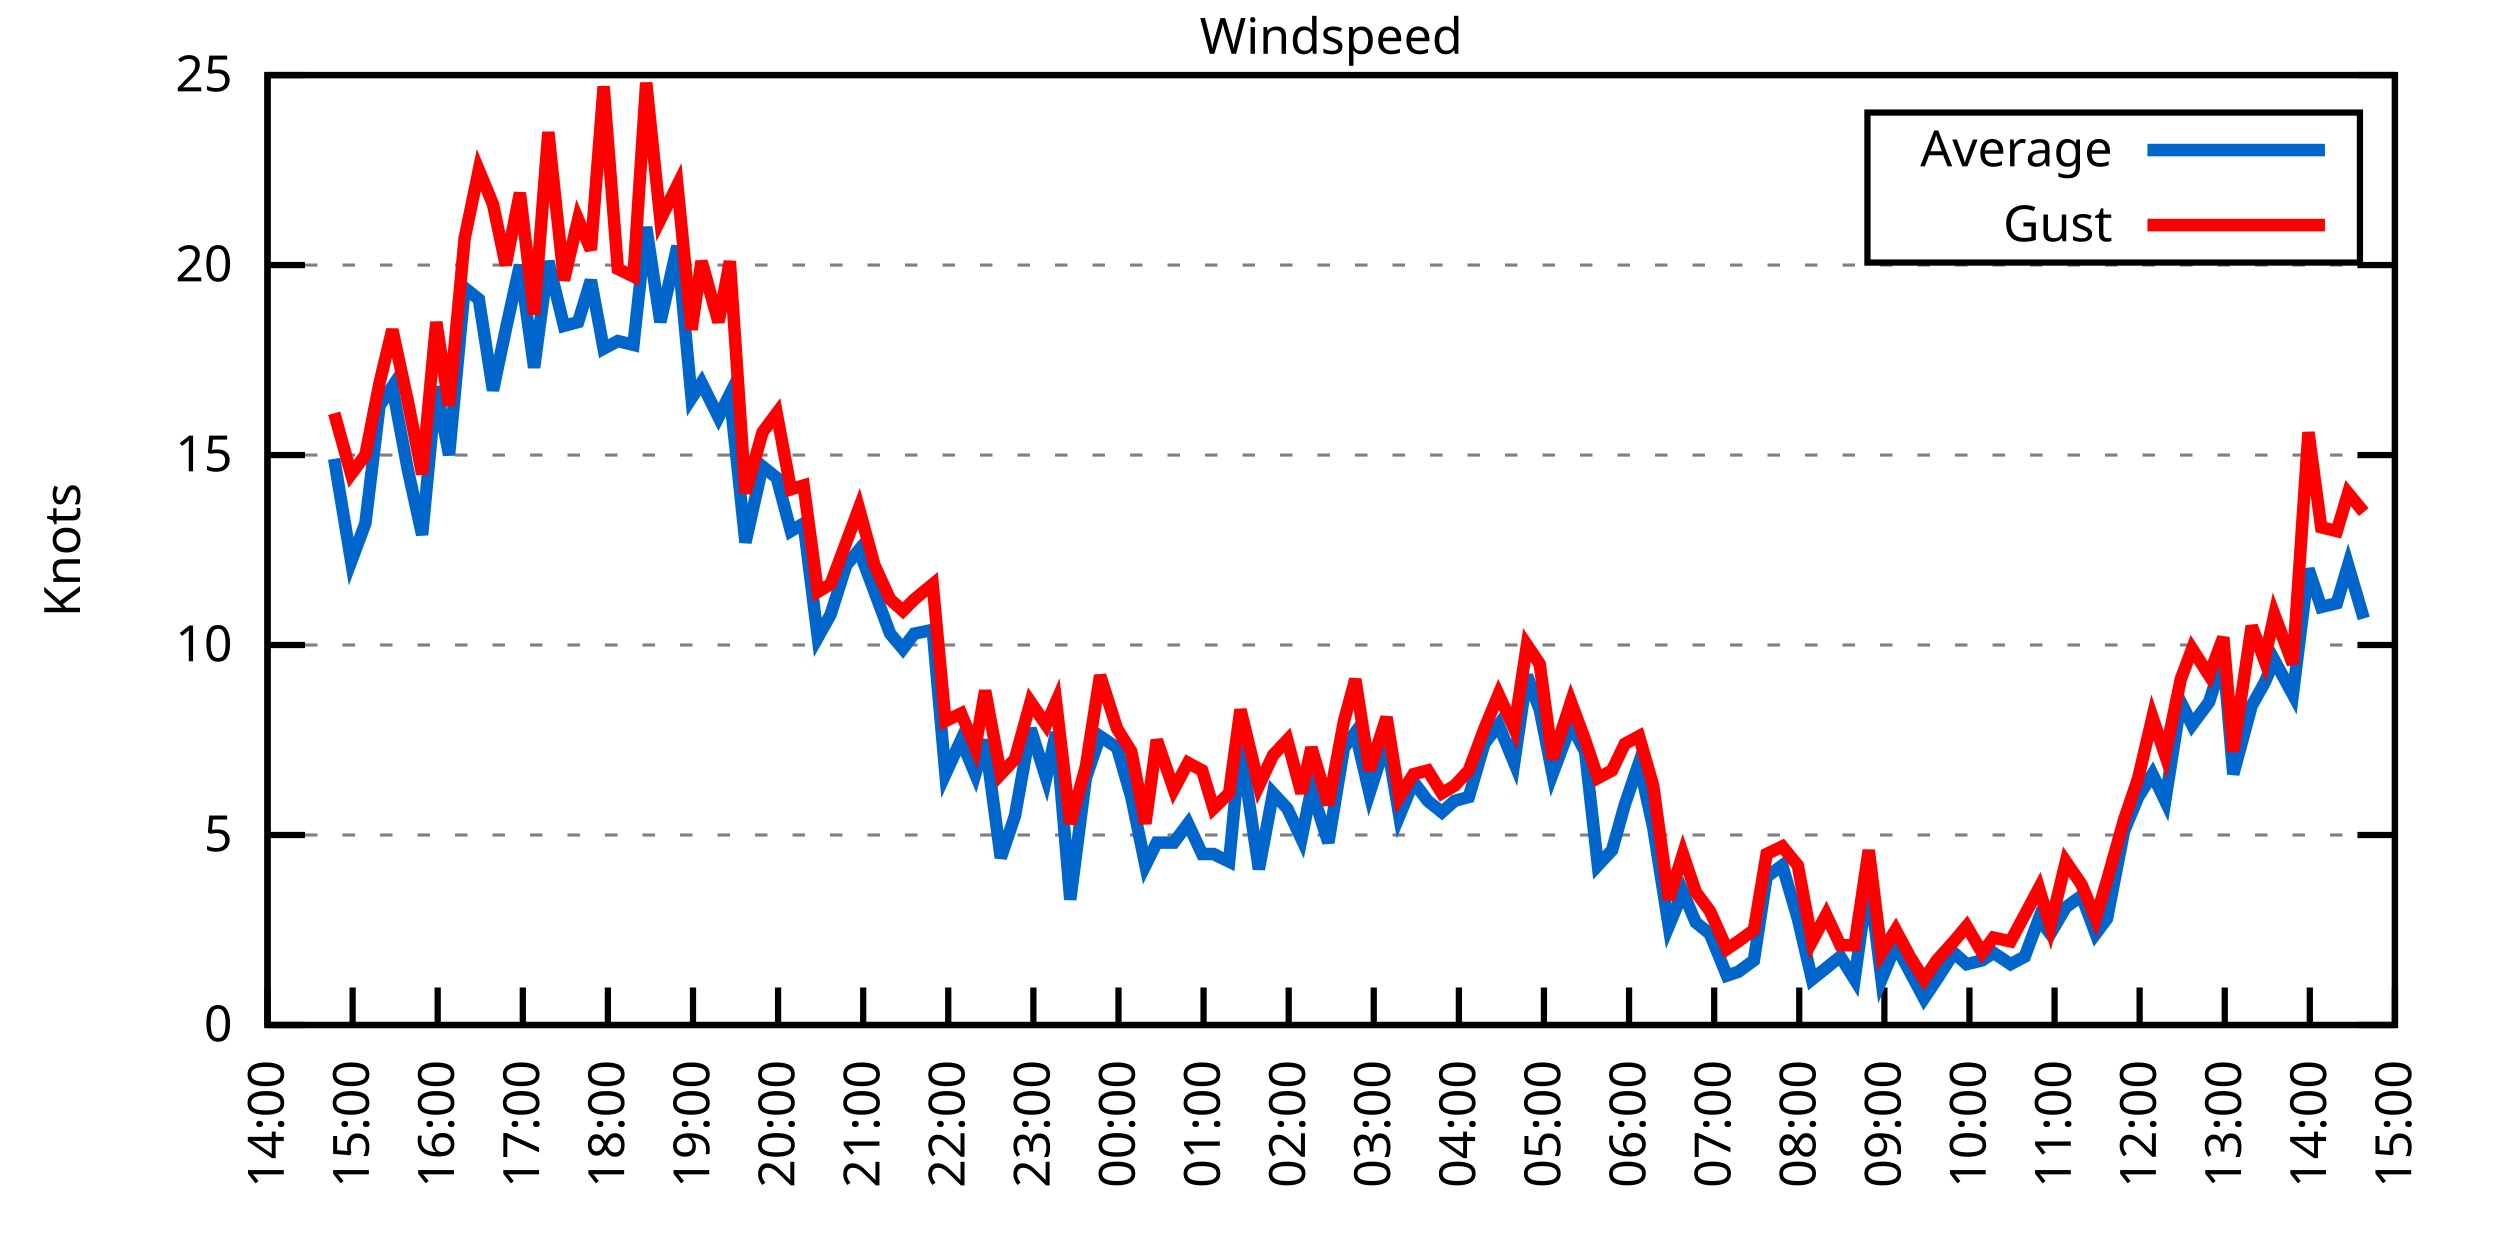
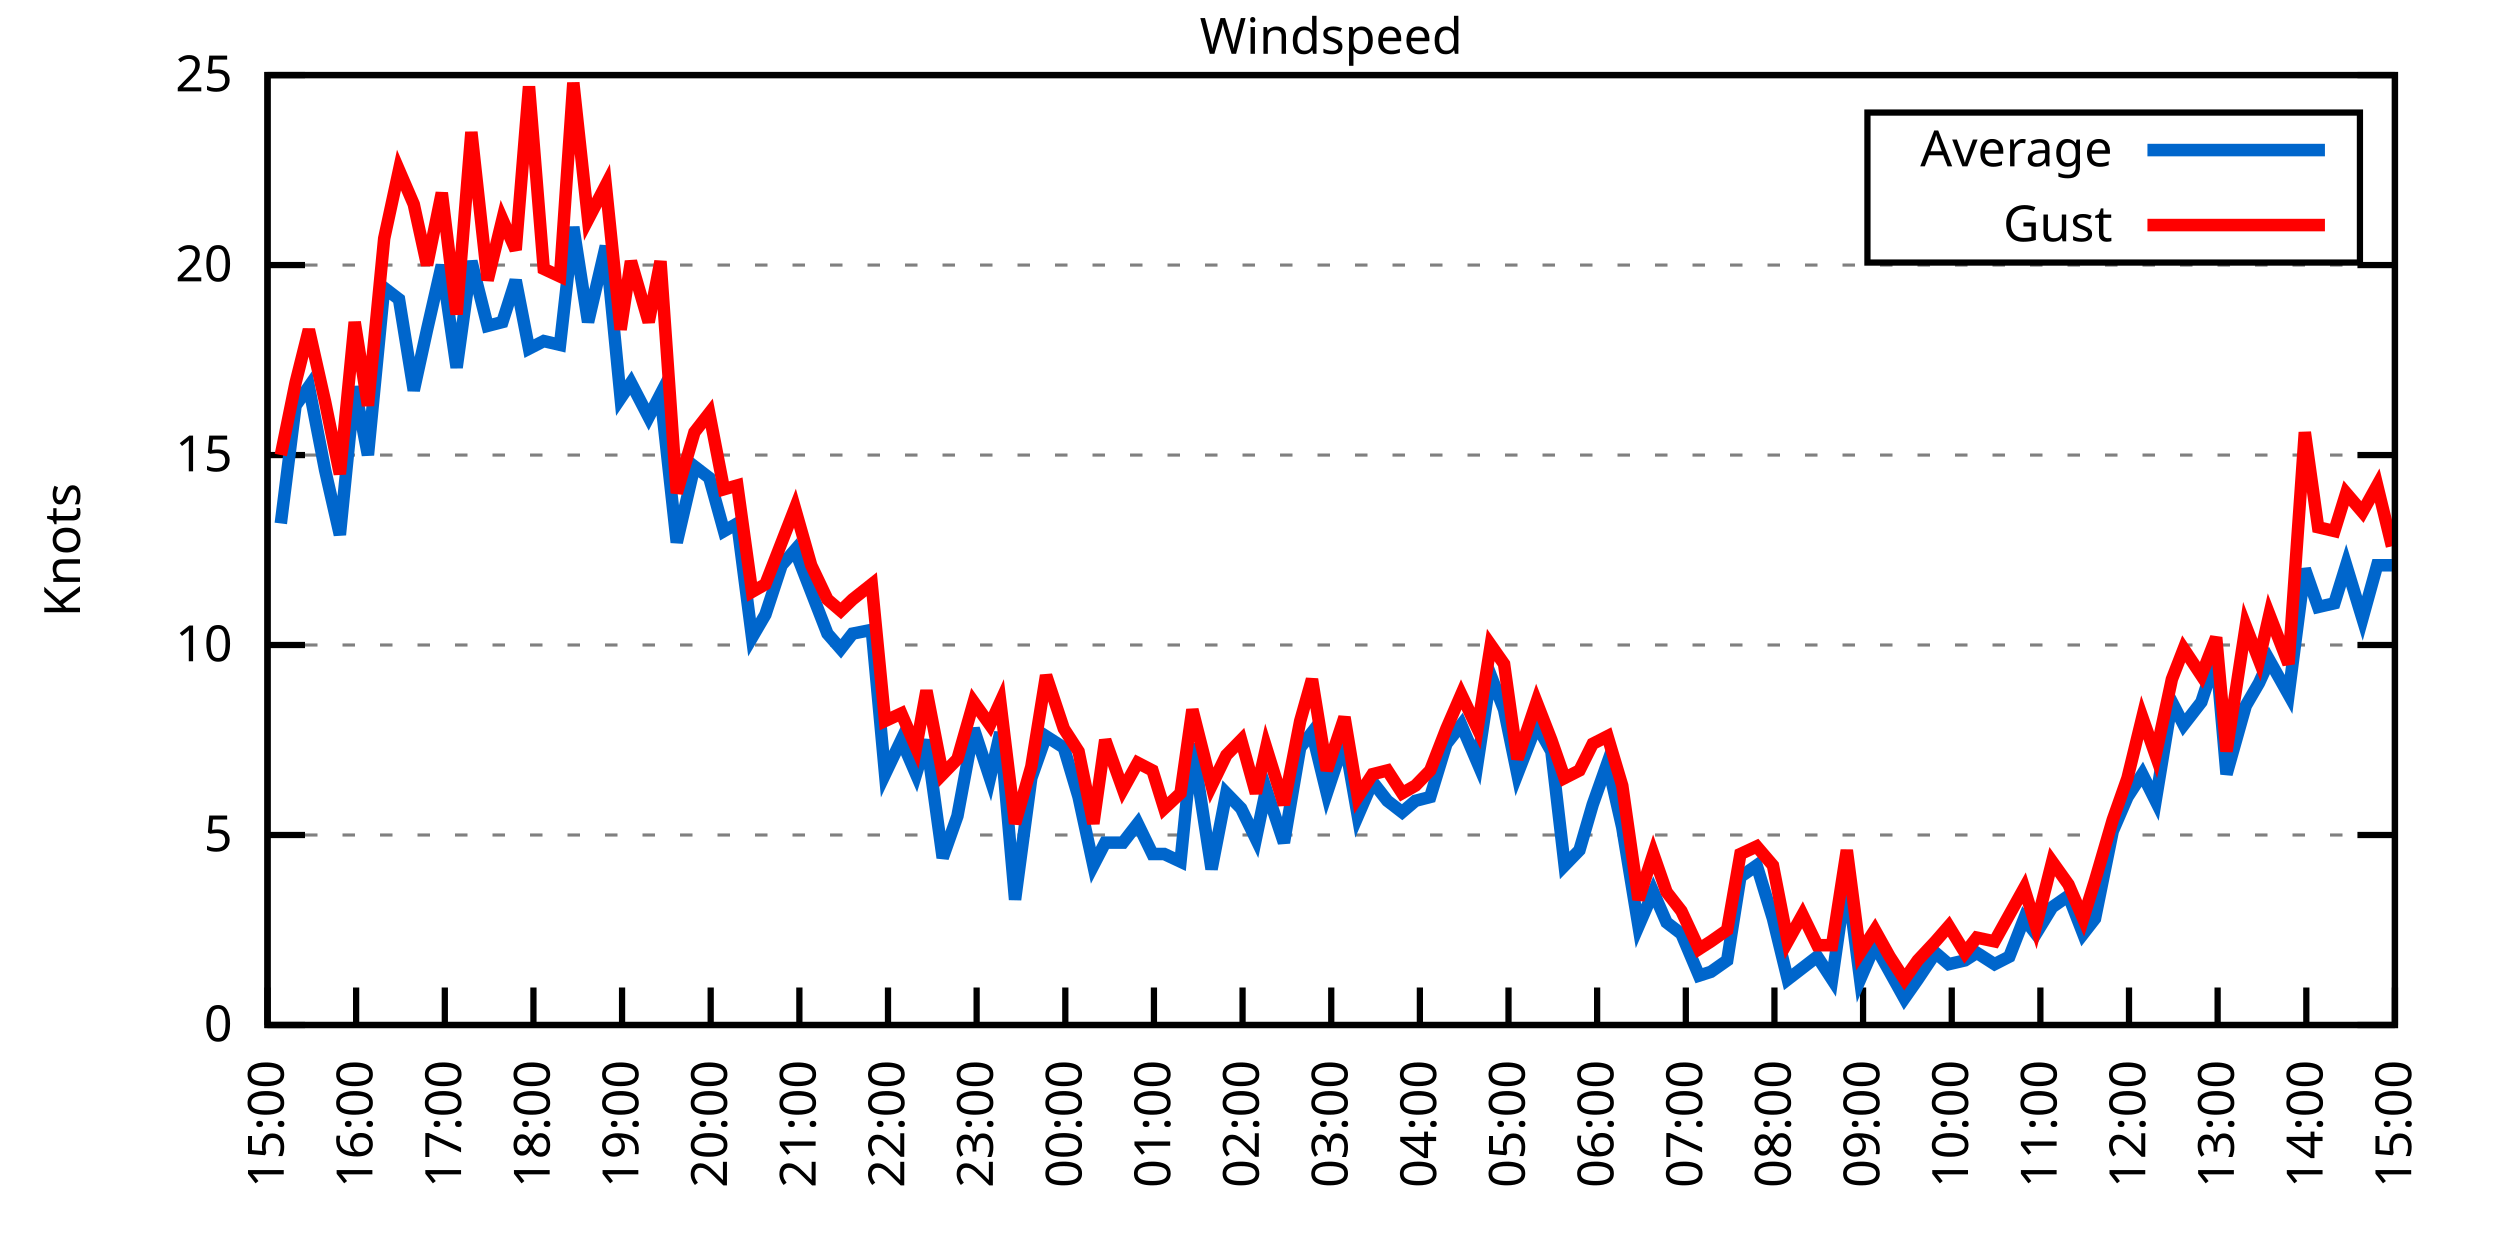
<svg xmlns="http://www.w3.org/2000/svg" xmlns:xlink="http://www.w3.org/1999/xlink" width="400" height="200" viewBox="0 0 400 200">
  <g id="gnuplot_canvas">
    <rect x="0" y="0" width="400" height="200" fill="none" />
    <defs>
      <circle id="gpDot" r="0.5" stroke-width="0.5" stroke="currentColor" />
      <path id="gpPt0" stroke-width="0.333" stroke="currentColor" d="M-1,0 h2 M0,-1 v2" />
      <path id="gpPt1" stroke-width="0.333" stroke="currentColor" d="M-1,-1 L1,1 M1,-1 L-1,1" />
      <path id="gpPt2" stroke-width="0.333" stroke="currentColor" d="M-1,0 L1,0 M0,-1 L0,1 M-1,-1 L1,1 M-1,1 L1,-1" />
      <rect id="gpPt3" stroke-width="0.333" stroke="currentColor" x="-1" y="-1" width="2" height="2" />
      <rect id="gpPt4" stroke-width="0.333" stroke="currentColor" fill="currentColor" x="-1" y="-1" width="2" height="2" />
      <circle id="gpPt5" stroke-width="0.333" stroke="currentColor" cx="0" cy="0" r="1" />
      <use xlink:href="#gpPt5" id="gpPt6" fill="currentColor" stroke="none" />
      <path id="gpPt7" stroke-width="0.333" stroke="currentColor" d="M0,-1.33 L-1.33,0.67 L1.33,0.67 z" />
      <use xlink:href="#gpPt7" id="gpPt8" fill="currentColor" stroke="none" />
      <use xlink:href="#gpPt7" id="gpPt9" stroke="currentColor" transform="rotate(180)" />
      <use xlink:href="#gpPt9" id="gpPt10" fill="currentColor" stroke="none" />
      <use xlink:href="#gpPt3" id="gpPt11" stroke="currentColor" transform="rotate(45)" />
      <use xlink:href="#gpPt11" id="gpPt12" fill="currentColor" stroke="none" />
      <path id="gpPt13" stroke-width="0.333" stroke="currentColor" d="M0,1.330 L1.265,0.411 L0.782,-1.067 L-0.782,-1.076 L-1.265,0.411 z" />
      <use xlink:href="#gpPt13" id="gpPt14" fill="currentColor" stroke="none" />
      <filter id="textbox" filterUnits="objectBoundingBox" x="0" y="0" height="1" width="1">
        <feFlood flood-color="white" flood-opacity="1" result="bgnd" />
        <feComposite in="SourceGraphic" in2="bgnd" operator="atop" />
      </filter>
      <filter id="greybox" filterUnits="objectBoundingBox" x="0" y="0" height="1" width="1">
        <feFlood flood-color="lightgrey" flood-opacity="1" result="grey" />
        <feComposite in="SourceGraphic" in2="grey" operator="atop" />
      </filter>
    </defs>
    <g fill="none" color="white" stroke="currentColor" stroke-width="1.00" stroke-linecap="butt" stroke-linejoin="miter">
</g>
    <g fill="none" color="black" stroke="currentColor" stroke-width="1.00" stroke-linecap="butt" stroke-linejoin="miter">
      <g stroke="none" shape-rendering="crispEdges">
        <polygon fill="rgb(255, 255, 255)" points="42.80,164.00 383.18,164.00 383.18,12.02 42.80,12.02 " />
      </g>
    </g>
    <g fill="none" color="black" stroke="currentColor" stroke-width="1.00" stroke-linecap="butt" stroke-linejoin="miter">
</g>
    <g fill="none" color="black" stroke="black" stroke-width="0.50" stroke-linecap="butt" stroke-linejoin="miter">
</g>
    <g fill="none" color="gray" stroke="currentColor" stroke-width="0.50" stroke-linecap="butt" stroke-linejoin="miter">
      <path stroke="gray" stroke-dasharray="2,4" class="gridline" d="M42.80,164.00 L383.19,164.00  " />
    </g>
    <g fill="none" color="gray" stroke="gray" stroke-width="1.00" stroke-linecap="butt" stroke-linejoin="miter">
</g>
    <g fill="none" color="black" stroke="currentColor" stroke-width="1.00" stroke-linecap="butt" stroke-linejoin="miter">
      <path stroke="black" d="M42.80,164.00 L48.80,164.00 M383.19,164.00 L377.19,164.00  " />
      <g transform="translate(37.20,166.60)" stroke="none" fill="black" font-family="Sans" font-size="8.00" text-anchor="end">
        <text>
          <tspan font-family="Sans"> 0</tspan>
        </text>
      </g>
    </g>
    <g fill="none" color="black" stroke="currentColor" stroke-width="1.00" stroke-linecap="butt" stroke-linejoin="miter">
</g>
    <g fill="none" color="black" stroke="black" stroke-width="0.50" stroke-linecap="butt" stroke-linejoin="miter">
</g>
    <g fill="none" color="gray" stroke="currentColor" stroke-width="0.50" stroke-linecap="butt" stroke-linejoin="miter">
      <path stroke="gray" stroke-dasharray="2,4" class="gridline" d="M42.80,133.60 L383.19,133.60  " />
    </g>
    <g fill="none" color="gray" stroke="gray" stroke-width="1.00" stroke-linecap="butt" stroke-linejoin="miter">
</g>
    <g fill="none" color="black" stroke="currentColor" stroke-width="1.00" stroke-linecap="butt" stroke-linejoin="miter">
      <path stroke="black" d="M42.80,133.60 L48.80,133.60 M383.19,133.60 L377.19,133.60  " />
      <g transform="translate(37.20,136.20)" stroke="none" fill="black" font-family="Sans" font-size="8.00" text-anchor="end">
        <text>
          <tspan font-family="Sans"> 5</tspan>
        </text>
      </g>
    </g>
    <g fill="none" color="black" stroke="currentColor" stroke-width="1.00" stroke-linecap="butt" stroke-linejoin="miter">
</g>
    <g fill="none" color="black" stroke="black" stroke-width="0.50" stroke-linecap="butt" stroke-linejoin="miter">
</g>
    <g fill="none" color="gray" stroke="currentColor" stroke-width="0.50" stroke-linecap="butt" stroke-linejoin="miter">
      <path stroke="gray" stroke-dasharray="2,4" class="gridline" d="M42.80,103.20 L383.19,103.20  " />
    </g>
    <g fill="none" color="gray" stroke="gray" stroke-width="1.00" stroke-linecap="butt" stroke-linejoin="miter">
</g>
    <g fill="none" color="black" stroke="currentColor" stroke-width="1.00" stroke-linecap="butt" stroke-linejoin="miter">
      <path stroke="black" d="M42.80,103.20 L48.80,103.20 M383.19,103.20 L377.19,103.20  " />
      <g transform="translate(37.20,105.80)" stroke="none" fill="black" font-family="Sans" font-size="8.00" text-anchor="end">
        <text>
          <tspan font-family="Sans"> 10</tspan>
        </text>
      </g>
    </g>
    <g fill="none" color="black" stroke="currentColor" stroke-width="1.00" stroke-linecap="butt" stroke-linejoin="miter">
</g>
    <g fill="none" color="black" stroke="black" stroke-width="0.50" stroke-linecap="butt" stroke-linejoin="miter">
</g>
    <g fill="none" color="gray" stroke="currentColor" stroke-width="0.50" stroke-linecap="butt" stroke-linejoin="miter">
      <path stroke="gray" stroke-dasharray="2,4" class="gridline" d="M42.80,72.81 L383.19,72.81  " />
    </g>
    <g fill="none" color="gray" stroke="gray" stroke-width="1.00" stroke-linecap="butt" stroke-linejoin="miter">
</g>
    <g fill="none" color="black" stroke="currentColor" stroke-width="1.00" stroke-linecap="butt" stroke-linejoin="miter">
      <path stroke="black" d="M42.80,72.81 L48.80,72.81 M383.19,72.81 L377.19,72.81  " />
      <g transform="translate(37.20,75.41)" stroke="none" fill="black" font-family="Sans" font-size="8.00" text-anchor="end">
        <text>
          <tspan font-family="Sans"> 15</tspan>
        </text>
      </g>
    </g>
    <g fill="none" color="black" stroke="currentColor" stroke-width="1.00" stroke-linecap="butt" stroke-linejoin="miter">
</g>
    <g fill="none" color="black" stroke="black" stroke-width="0.50" stroke-linecap="butt" stroke-linejoin="miter">
</g>
    <g fill="none" color="gray" stroke="currentColor" stroke-width="0.50" stroke-linecap="butt" stroke-linejoin="miter">
      <path stroke="gray" stroke-dasharray="2,4" class="gridline" d="M42.80,42.41 L383.19,42.41  " />
    </g>
    <g fill="none" color="gray" stroke="gray" stroke-width="1.00" stroke-linecap="butt" stroke-linejoin="miter">
</g>
    <g fill="none" color="black" stroke="currentColor" stroke-width="1.00" stroke-linecap="butt" stroke-linejoin="miter">
      <path stroke="black" d="M42.80,42.41 L48.80,42.41 M383.19,42.41 L377.19,42.41  " />
      <g transform="translate(37.20,45.01)" stroke="none" fill="black" font-family="Sans" font-size="8.00" text-anchor="end">
        <text>
          <tspan font-family="Sans"> 20</tspan>
        </text>
      </g>
    </g>
    <g fill="none" color="black" stroke="currentColor" stroke-width="1.00" stroke-linecap="butt" stroke-linejoin="miter">
</g>
    <g fill="none" color="black" stroke="black" stroke-width="0.50" stroke-linecap="butt" stroke-linejoin="miter">
</g>
    <g fill="none" color="gray" stroke="currentColor" stroke-width="0.50" stroke-linecap="butt" stroke-linejoin="miter">
      <path stroke="gray" stroke-dasharray="2,4" class="gridline" d="M42.80,12.01 L383.19,12.01  " />
    </g>
    <g fill="none" color="gray" stroke="gray" stroke-width="1.00" stroke-linecap="butt" stroke-linejoin="miter">
</g>
    <g fill="none" color="black" stroke="currentColor" stroke-width="1.00" stroke-linecap="butt" stroke-linejoin="miter">
      <path stroke="black" d="M42.80,12.01 L48.80,12.01 M383.19,12.01 L377.19,12.01  " />
      <g transform="translate(37.20,14.61)" stroke="none" fill="black" font-family="Sans" font-size="8.00" text-anchor="end">
        <text>
          <tspan font-family="Sans"> 25</tspan>
        </text>
      </g>
    </g>
    <g fill="none" color="black" stroke="currentColor" stroke-width="1.00" stroke-linecap="butt" stroke-linejoin="miter">
      <path stroke="black" d="M42.80,164.00 L42.80,158.00  " />
      <g transform="translate(45.40,169.60) rotate(270.00)" stroke="none" fill="black" font-family="Sans" font-size="8.00" text-anchor="end">
        <text>
-           <tspan font-family="Sans">14:00</tspan>
-         </text>
-       </g>
-     </g>
-     <g fill="none" color="black" stroke="currentColor" stroke-width="1.00" stroke-linecap="butt" stroke-linejoin="miter">
-       <path stroke="black" d="M56.42,164.00 L56.42,158.00  " />
-       <g transform="translate(59.02,169.60) rotate(270.00)" stroke="none" fill="black" font-family="Sans" font-size="8.00" text-anchor="end">
-         <text>
          <tspan font-family="Sans">15:00</tspan>
        </text>
      </g>
    </g>
    <g fill="none" color="black" stroke="currentColor" stroke-width="1.00" stroke-linecap="butt" stroke-linejoin="miter">
-       <path stroke="black" d="M70.03,164.00 L70.03,158.00  " />
-       <g transform="translate(72.63,169.60) rotate(270.00)" stroke="none" fill="black" font-family="Sans" font-size="8.00" text-anchor="end">
+       <path stroke="black" d="M56.98,164.00 L56.98,158.00  " />
+       <g transform="translate(59.58,169.60) rotate(270.00)" stroke="none" fill="black" font-family="Sans" font-size="8.00" text-anchor="end">
        <text>
          <tspan font-family="Sans">16:00</tspan>
        </text>
      </g>
    </g>
    <g fill="none" color="black" stroke="currentColor" stroke-width="1.00" stroke-linecap="butt" stroke-linejoin="miter">
-       <path stroke="black" d="M83.65,164.00 L83.65,158.00  " />
-       <g transform="translate(86.25,169.60) rotate(270.00)" stroke="none" fill="black" font-family="Sans" font-size="8.00" text-anchor="end">
+       <path stroke="black" d="M71.17,164.00 L71.17,158.00  " />
+       <g transform="translate(73.77,169.60) rotate(270.00)" stroke="none" fill="black" font-family="Sans" font-size="8.00" text-anchor="end">
        <text>
          <tspan font-family="Sans">17:00</tspan>
        </text>
      </g>
    </g>
    <g fill="none" color="black" stroke="currentColor" stroke-width="1.00" stroke-linecap="butt" stroke-linejoin="miter">
-       <path stroke="black" d="M97.26,164.00 L97.26,158.00  " />
-       <g transform="translate(99.86,169.60) rotate(270.00)" stroke="none" fill="black" font-family="Sans" font-size="8.00" text-anchor="end">
+       <path stroke="black" d="M85.35,164.00 L85.35,158.00  " />
+       <g transform="translate(87.95,169.60) rotate(270.00)" stroke="none" fill="black" font-family="Sans" font-size="8.00" text-anchor="end">
        <text>
          <tspan font-family="Sans">18:00</tspan>
        </text>
      </g>
    </g>
    <g fill="none" color="black" stroke="currentColor" stroke-width="1.00" stroke-linecap="butt" stroke-linejoin="miter">
-       <path stroke="black" d="M110.88,164.00 L110.88,158.00  " />
-       <g transform="translate(113.48,169.60) rotate(270.00)" stroke="none" fill="black" font-family="Sans" font-size="8.00" text-anchor="end">
+       <path stroke="black" d="M99.53,164.00 L99.53,158.00  " />
+       <g transform="translate(102.13,169.60) rotate(270.00)" stroke="none" fill="black" font-family="Sans" font-size="8.00" text-anchor="end">
        <text>
          <tspan font-family="Sans">19:00</tspan>
        </text>
      </g>
    </g>
    <g fill="none" color="black" stroke="currentColor" stroke-width="1.00" stroke-linecap="butt" stroke-linejoin="miter">
-       <path stroke="black" d="M124.49,164.00 L124.49,158.00  " />
-       <g transform="translate(127.09,169.60) rotate(270.00)" stroke="none" fill="black" font-family="Sans" font-size="8.00" text-anchor="end">
+       <path stroke="black" d="M113.71,164.00 L113.71,158.00  " />
+       <g transform="translate(116.31,169.60) rotate(270.00)" stroke="none" fill="black" font-family="Sans" font-size="8.00" text-anchor="end">
        <text>
          <tspan font-family="Sans">20:00</tspan>
        </text>
      </g>
    </g>
    <g fill="none" color="black" stroke="currentColor" stroke-width="1.00" stroke-linecap="butt" stroke-linejoin="miter">
-       <path stroke="black" d="M138.11,164.00 L138.11,158.00  " />
-       <g transform="translate(140.71,169.60) rotate(270.00)" stroke="none" fill="black" font-family="Sans" font-size="8.00" text-anchor="end">
+       <path stroke="black" d="M127.90,164.00 L127.90,158.00  " />
+       <g transform="translate(130.50,169.60) rotate(270.00)" stroke="none" fill="black" font-family="Sans" font-size="8.00" text-anchor="end">
        <text>
          <tspan font-family="Sans">21:00</tspan>
        </text>
      </g>
    </g>
    <g fill="none" color="black" stroke="currentColor" stroke-width="1.00" stroke-linecap="butt" stroke-linejoin="miter">
-       <path stroke="black" d="M151.72,164.00 L151.72,158.00  " />
-       <g transform="translate(154.32,169.60) rotate(270.00)" stroke="none" fill="black" font-family="Sans" font-size="8.00" text-anchor="end">
+       <path stroke="black" d="M142.08,164.00 L142.08,158.00  " />
+       <g transform="translate(144.68,169.60) rotate(270.00)" stroke="none" fill="black" font-family="Sans" font-size="8.00" text-anchor="end">
        <text>
          <tspan font-family="Sans">22:00</tspan>
        </text>
      </g>
    </g>
    <g fill="none" color="black" stroke="currentColor" stroke-width="1.00" stroke-linecap="butt" stroke-linejoin="miter">
-       <path stroke="black" d="M165.34,164.00 L165.34,158.00  " />
-       <g transform="translate(167.94,169.60) rotate(270.00)" stroke="none" fill="black" font-family="Sans" font-size="8.00" text-anchor="end">
+       <path stroke="black" d="M156.26,164.00 L156.26,158.00  " />
+       <g transform="translate(158.86,169.60) rotate(270.00)" stroke="none" fill="black" font-family="Sans" font-size="8.00" text-anchor="end">
        <text>
          <tspan font-family="Sans">23:00</tspan>
        </text>
      </g>
    </g>
    <g fill="none" color="black" stroke="currentColor" stroke-width="1.00" stroke-linecap="butt" stroke-linejoin="miter">
-       <path stroke="black" d="M178.96,164.00 L178.96,158.00  " />
-       <g transform="translate(181.56,169.60) rotate(270.00)" stroke="none" fill="black" font-family="Sans" font-size="8.00" text-anchor="end">
+       <path stroke="black" d="M170.45,164.00 L170.45,158.00  " />
+       <g transform="translate(173.05,169.60) rotate(270.00)" stroke="none" fill="black" font-family="Sans" font-size="8.00" text-anchor="end">
        <text>
          <tspan font-family="Sans">00:00</tspan>
        </text>
      </g>
    </g>
    <g fill="none" color="black" stroke="currentColor" stroke-width="1.00" stroke-linecap="butt" stroke-linejoin="miter">
-       <path stroke="black" d="M192.57,164.00 L192.57,158.00  " />
-       <g transform="translate(195.17,169.60) rotate(270.00)" stroke="none" fill="black" font-family="Sans" font-size="8.00" text-anchor="end">
+       <path stroke="black" d="M184.63,164.00 L184.63,158.00  " />
+       <g transform="translate(187.23,169.60) rotate(270.00)" stroke="none" fill="black" font-family="Sans" font-size="8.00" text-anchor="end">
        <text>
          <tspan font-family="Sans">01:00</tspan>
        </text>
      </g>
    </g>
    <g fill="none" color="black" stroke="currentColor" stroke-width="1.00" stroke-linecap="butt" stroke-linejoin="miter">
-       <path stroke="black" d="M206.19,164.00 L206.19,158.00  " />
-       <g transform="translate(208.79,169.60) rotate(270.00)" stroke="none" fill="black" font-family="Sans" font-size="8.00" text-anchor="end">
+       <path stroke="black" d="M198.81,164.00 L198.81,158.00  " />
+       <g transform="translate(201.41,169.60) rotate(270.00)" stroke="none" fill="black" font-family="Sans" font-size="8.00" text-anchor="end">
        <text>
          <tspan font-family="Sans">02:00</tspan>
        </text>
      </g>
    </g>
    <g fill="none" color="black" stroke="currentColor" stroke-width="1.00" stroke-linecap="butt" stroke-linejoin="miter">
-       <path stroke="black" d="M219.80,164.00 L219.80,158.00  " />
-       <g transform="translate(222.40,169.60) rotate(270.00)" stroke="none" fill="black" font-family="Sans" font-size="8.00" text-anchor="end">
+       <path stroke="black" d="M213.00,164.00 L213.00,158.00  " />
+       <g transform="translate(215.60,169.60) rotate(270.00)" stroke="none" fill="black" font-family="Sans" font-size="8.00" text-anchor="end">
        <text>
          <tspan font-family="Sans">03:00</tspan>
        </text>
      </g>
    </g>
    <g fill="none" color="black" stroke="currentColor" stroke-width="1.00" stroke-linecap="butt" stroke-linejoin="miter">
-       <path stroke="black" d="M233.42,164.00 L233.42,158.00  " />
-       <g transform="translate(236.02,169.60) rotate(270.00)" stroke="none" fill="black" font-family="Sans" font-size="8.00" text-anchor="end">
+       <path stroke="black" d="M227.18,164.00 L227.18,158.00  " />
+       <g transform="translate(229.78,169.60) rotate(270.00)" stroke="none" fill="black" font-family="Sans" font-size="8.00" text-anchor="end">
        <text>
          <tspan font-family="Sans">04:00</tspan>
        </text>
      </g>
    </g>
    <g fill="none" color="black" stroke="currentColor" stroke-width="1.00" stroke-linecap="butt" stroke-linejoin="miter">
-       <path stroke="black" d="M247.03,164.00 L247.03,158.00  " />
-       <g transform="translate(249.63,169.60) rotate(270.00)" stroke="none" fill="black" font-family="Sans" font-size="8.00" text-anchor="end">
+       <path stroke="black" d="M241.36,164.00 L241.36,158.00  " />
+       <g transform="translate(243.96,169.60) rotate(270.00)" stroke="none" fill="black" font-family="Sans" font-size="8.00" text-anchor="end">
        <text>
          <tspan font-family="Sans">05:00</tspan>
        </text>
      </g>
    </g>
    <g fill="none" color="black" stroke="currentColor" stroke-width="1.00" stroke-linecap="butt" stroke-linejoin="miter">
-       <path stroke="black" d="M260.65,164.00 L260.65,158.00  " />
-       <g transform="translate(263.25,169.60) rotate(270.00)" stroke="none" fill="black" font-family="Sans" font-size="8.00" text-anchor="end">
+       <path stroke="black" d="M255.54,164.00 L255.54,158.00  " />
+       <g transform="translate(258.14,169.60) rotate(270.00)" stroke="none" fill="black" font-family="Sans" font-size="8.00" text-anchor="end">
        <text>
          <tspan font-family="Sans">06:00</tspan>
        </text>
      </g>
    </g>
    <g fill="none" color="black" stroke="currentColor" stroke-width="1.00" stroke-linecap="butt" stroke-linejoin="miter">
-       <path stroke="black" d="M274.27,164.00 L274.27,158.00  " />
-       <g transform="translate(276.87,169.60) rotate(270.00)" stroke="none" fill="black" font-family="Sans" font-size="8.00" text-anchor="end">
+       <path stroke="black" d="M269.73,164.00 L269.73,158.00  " />
+       <g transform="translate(272.33,169.60) rotate(270.00)" stroke="none" fill="black" font-family="Sans" font-size="8.00" text-anchor="end">
        <text>
          <tspan font-family="Sans">07:00</tspan>
        </text>
      </g>
    </g>
    <g fill="none" color="black" stroke="currentColor" stroke-width="1.00" stroke-linecap="butt" stroke-linejoin="miter">
-       <path stroke="black" d="M287.88,164.00 L287.88,158.00  " />
-       <g transform="translate(290.48,169.60) rotate(270.00)" stroke="none" fill="black" font-family="Sans" font-size="8.00" text-anchor="end">
+       <path stroke="black" d="M283.91,164.00 L283.91,158.00  " />
+       <g transform="translate(286.51,169.60) rotate(270.00)" stroke="none" fill="black" font-family="Sans" font-size="8.00" text-anchor="end">
        <text>
          <tspan font-family="Sans">08:00</tspan>
        </text>
      </g>
    </g>
    <g fill="none" color="black" stroke="currentColor" stroke-width="1.00" stroke-linecap="butt" stroke-linejoin="miter">
-       <path stroke="black" d="M301.50,164.00 L301.50,158.00  " />
-       <g transform="translate(304.10,169.60) rotate(270.00)" stroke="none" fill="black" font-family="Sans" font-size="8.00" text-anchor="end">
+       <path stroke="black" d="M298.09,164.00 L298.09,158.00  " />
+       <g transform="translate(300.69,169.60) rotate(270.00)" stroke="none" fill="black" font-family="Sans" font-size="8.00" text-anchor="end">
        <text>
          <tspan font-family="Sans">09:00</tspan>
        </text>
      </g>
    </g>
    <g fill="none" color="black" stroke="currentColor" stroke-width="1.00" stroke-linecap="butt" stroke-linejoin="miter">
-       <path stroke="black" d="M315.11,164.00 L315.11,158.00  " />
-       <g transform="translate(317.71,169.60) rotate(270.00)" stroke="none" fill="black" font-family="Sans" font-size="8.00" text-anchor="end">
+       <path stroke="black" d="M312.28,164.00 L312.28,158.00  " />
+       <g transform="translate(314.88,169.60) rotate(270.00)" stroke="none" fill="black" font-family="Sans" font-size="8.00" text-anchor="end">
        <text>
          <tspan font-family="Sans">10:00</tspan>
        </text>
      </g>
    </g>
    <g fill="none" color="black" stroke="currentColor" stroke-width="1.00" stroke-linecap="butt" stroke-linejoin="miter">
-       <path stroke="black" d="M328.73,164.00 L328.73,158.00  " />
-       <g transform="translate(331.33,169.60) rotate(270.00)" stroke="none" fill="black" font-family="Sans" font-size="8.00" text-anchor="end">
+       <path stroke="black" d="M326.46,164.00 L326.46,158.00  " />
+       <g transform="translate(329.06,169.60) rotate(270.00)" stroke="none" fill="black" font-family="Sans" font-size="8.00" text-anchor="end">
        <text>
          <tspan font-family="Sans">11:00</tspan>
        </text>
      </g>
    </g>
    <g fill="none" color="black" stroke="currentColor" stroke-width="1.00" stroke-linecap="butt" stroke-linejoin="miter">
-       <path stroke="black" d="M342.34,164.00 L342.34,158.00  " />
-       <g transform="translate(344.94,169.60) rotate(270.00)" stroke="none" fill="black" font-family="Sans" font-size="8.00" text-anchor="end">
+       <path stroke="black" d="M340.64,164.00 L340.64,158.00  " />
+       <g transform="translate(343.24,169.60) rotate(270.00)" stroke="none" fill="black" font-family="Sans" font-size="8.00" text-anchor="end">
        <text>
          <tspan font-family="Sans">12:00</tspan>
        </text>
      </g>
    </g>
    <g fill="none" color="black" stroke="currentColor" stroke-width="1.00" stroke-linecap="butt" stroke-linejoin="miter">
-       <path stroke="black" d="M355.96,164.00 L355.96,158.00  " />
-       <g transform="translate(358.56,169.60) rotate(270.00)" stroke="none" fill="black" font-family="Sans" font-size="8.00" text-anchor="end">
+       <path stroke="black" d="M354.82,164.00 L354.82,158.00  " />
+       <g transform="translate(357.42,169.60) rotate(270.00)" stroke="none" fill="black" font-family="Sans" font-size="8.00" text-anchor="end">
        <text>
          <tspan font-family="Sans">13:00</tspan>
        </text>
      </g>
    </g>
    <g fill="none" color="black" stroke="currentColor" stroke-width="1.00" stroke-linecap="butt" stroke-linejoin="miter">
-       <path stroke="black" d="M369.57,164.00 L369.57,158.00  " />
-       <g transform="translate(372.17,169.60) rotate(270.00)" stroke="none" fill="black" font-family="Sans" font-size="8.00" text-anchor="end">
+       <path stroke="black" d="M369.01,164.00 L369.01,158.00  " />
+       <g transform="translate(371.61,169.60) rotate(270.00)" stroke="none" fill="black" font-family="Sans" font-size="8.00" text-anchor="end">
        <text>
          <tspan font-family="Sans">14:00</tspan>
        </text>
      </g>
    </g>
    <g fill="none" color="black" stroke="currentColor" stroke-width="1.00" stroke-linecap="butt" stroke-linejoin="miter">
      <path stroke="black" d="M383.19,164.00 L383.19,158.00  " />
      <g transform="translate(385.79,169.60) rotate(270.00)" stroke="none" fill="black" font-family="Sans" font-size="8.00" text-anchor="end">
        <text>
          <tspan font-family="Sans">15:00</tspan>
        </text>
      </g>
    </g>
    <g fill="none" color="black" stroke="currentColor" stroke-width="1.00" stroke-linecap="butt" stroke-linejoin="miter">
</g>
    <g fill="none" color="black" stroke="currentColor" stroke-width="1.00" stroke-linecap="butt" stroke-linejoin="miter">
      <path stroke="black" d="M42.80,12.01 L42.80,164.00 L383.19,164.00 L383.19,12.01 L42.80,12.01 Z  " />
    </g>
    <g fill="none" color="black" stroke="currentColor" stroke-width="1.00" stroke-linecap="butt" stroke-linejoin="miter">
</g>
    <g fill="none" color="black" stroke="currentColor" stroke-width="1.00" stroke-linecap="butt" stroke-linejoin="miter">
      <path stroke="black" d="M298.79,42.01 L298.79,18.01 L377.59,18.01 L377.59,42.01 L298.79,42.01 Z  " />
    </g>
    <g id="Windspeed_plot_1">
      <g fill="none" color="white" stroke="black" stroke-width="2.00" stroke-linecap="butt" stroke-linejoin="miter">
</g>
      <g fill="none" color="black" stroke="currentColor" stroke-width="2.00" stroke-linecap="butt" stroke-linejoin="miter">
        <g transform="translate(337.99,26.61)" stroke="none" fill="black" font-family="Sans" font-size="8.00" text-anchor="end">
          <text>
            <tspan font-family="Sans">Average</tspan>
          </text>
        </g>
      </g>
      <g fill="none" color="black" stroke="currentColor" stroke-width="2.00" stroke-linecap="butt" stroke-linejoin="miter">
-         <path stroke="rgb(  0, 102, 204)" d="M343.59,24.01 L371.99,24.01 M53.47,73.41 L56.19,89.83 L58.46,83.75 L60.73,64.90 L62.77,61.86 L65.27,75.24   L67.54,85.57 L69.80,61.86 L71.85,72.81 L74.34,46.06 L76.61,47.88 L78.88,62.47 L80.92,52.74 L83.19,42.41   L85.46,58.82 L87.73,41.80 L90.23,52.14 L92.50,51.53 L94.54,44.84 L96.58,55.78 L98.85,54.57 L101.35,55.18   L103.39,36.33 L105.66,51.53 L108.38,39.37 L110.65,63.69 L112.24,61.25 L114.96,66.73 L116.78,63.08 L119.27,86.79   L122.00,74.63 L124.27,76.45 L126.54,84.97 L128.58,83.75 L130.85,101.99 L132.89,98.34 L135.39,90.44 L137.43,88.00   L139.92,94.69 L142.42,101.38 L144.46,103.81 L146.28,101.38 L149.23,100.77 L151.27,123.87 L153.77,118.40 L156.04,123.87   L157.62,118.40 L160.12,137.25 L162.39,130.56 L164.89,116.58 L167.38,124.48 L168.97,117.19 L171.24,143.94 L173.74,124.48   L176.01,117.80 L178.73,119.62 L181.00,127.52 L183.27,138.47 L185.08,134.82 L187.81,134.82 L190.08,131.78 L192.34,136.64   L194.16,136.64 L196.66,137.86 L198.47,119.01 L201.42,139.07 L203.69,126.91 L205.96,129.35 L208.23,134.21 L209.82,126.31   L212.54,134.82 L215.04,119.62 L216.85,117.19 L219.12,126.91 L221.85,118.40 L223.89,130.56 L226.16,125.09 L228.43,128.13   L230.70,129.95 L232.74,128.13 L235.01,127.52 L237.50,119.01 L239.77,115.97 L242.27,122.05 L244.31,108.07 L246.35,113.54   L248.40,123.87 L251.35,115.97 L253.61,120.23 L255.66,138.47 L257.93,136.03 L259.97,128.74 L262.24,122.05 L264.51,132.39   L267.00,148.19 L269.27,142.72 L271.32,147.59 L273.58,149.41 L276.31,156.10 L278.12,155.49 L280.62,153.66 L282.66,140.29   L285.16,138.47 L287.65,146.98 L289.92,156.70 L292.19,154.88 L294.46,153.06 L296.73,156.70 L299.00,140.29 L301.04,156.70   L303.31,151.23 L305.58,155.49 L307.85,159.74 L309.89,156.70 L312.62,152.45 L314.66,154.27 L317.15,153.66 L318.97,152.45   L321.69,154.27 L323.96,153.06 L326.23,146.98 L328.05,149.41 L330.54,145.15 L333.04,143.33 L335.31,149.41 L337.12,146.98   L339.85,132.99 L342.12,127.52 L344.39,123.87 L346.43,128.13 L348.92,112.32 L350.74,115.97 L353.46,112.32 L355.73,105.03   L357.32,123.87 L360.27,112.93 L362.31,109.28 L363.90,105.64 L366.85,111.11 L369.35,91.04 L371.39,97.12 L373.89,96.52   L375.70,90.44 L378.20,98.95  " />
+         <path stroke="rgb(  0, 102, 204)" d="M343.59,24.01 L371.99,24.01 M44.93,83.75 L47.29,64.90 L49.42,61.86 L52.02,75.24 L54.38,85.57 L56.75,61.86   L58.87,72.81 L61.47,46.06 L63.84,47.88 L66.20,62.47 L68.33,52.74 L70.69,42.41 L73.06,58.82 L75.42,41.80   L78.02,52.14 L80.38,51.53 L82.51,44.84 L84.64,55.78 L87.00,54.57 L89.60,55.18 L91.73,36.33 L94.09,51.53   L96.93,39.37 L99.30,63.69 L100.95,61.25 L103.79,66.73 L105.68,63.08 L108.28,86.79 L111.11,74.63 L113.48,76.45   L115.84,84.97 L117.97,83.75 L120.33,101.99 L122.46,98.34 L125.06,90.44 L127.19,88.00 L129.79,94.69 L132.39,101.38   L134.52,103.81 L136.41,101.38 L139.48,100.77 L141.61,123.87 L144.21,118.40 L146.57,123.87 L148.23,118.40 L150.83,137.25   L153.19,130.56 L155.79,116.58 L158.39,124.48 L160.05,117.19 L162.41,143.94 L165.01,124.48 L167.37,117.80 L170.21,119.62   L172.57,127.52 L174.94,138.47 L176.83,134.82 L179.67,134.82 L182.03,131.78 L184.39,136.64 L186.28,136.64 L188.88,137.86   L190.78,119.01 L193.85,139.07 L196.21,126.91 L198.58,129.35 L200.94,134.21 L202.59,126.31 L205.43,134.82 L208.03,119.62   L209.92,117.19 L212.29,126.91 L215.12,118.40 L217.25,130.56 L219.61,125.09 L221.98,128.13 L224.34,129.95 L226.47,128.13   L228.83,127.52 L231.43,119.01 L233.80,115.97 L236.40,122.05 L238.52,108.07 L240.65,113.54 L242.78,123.87 L245.85,115.97   L248.22,120.23 L250.34,138.47 L252.71,136.03 L254.83,128.74 L257.20,122.05 L259.56,132.39 L262.16,148.19 L264.53,142.72   L266.65,147.59 L269.02,149.41 L271.85,156.10 L273.75,155.49 L276.35,153.66 L278.47,140.29 L281.07,138.47 L283.67,146.98   L286.04,156.70 L288.40,154.88 L290.76,153.06 L293.13,156.70 L295.49,140.29 L297.62,156.70 L299.98,151.23 L302.35,155.49   L304.71,159.74 L306.84,156.70 L309.68,152.45 L311.80,154.27 L314.40,153.66 L316.29,152.45 L319.13,154.27 L321.49,153.06   L323.86,146.98 L325.75,149.41 L328.35,145.15 L330.95,143.33 L333.31,149.41 L335.20,146.98 L338.04,132.99 L340.40,127.52   L342.77,123.87 L344.90,128.13 L347.50,112.32 L349.39,115.97 L352.22,112.32 L354.59,105.03 L356.24,123.87 L359.32,112.93   L361.44,109.28 L363.10,105.64 L366.17,111.11 L368.77,91.04 L370.90,97.12 L373.50,96.52 L375.39,90.44 L377.99,98.95   L380.35,90.44 L382.72,90.44  " />
      </g>
    </g>
    <g id="Windspeed_plot_2">
      <g fill="none" color="black" stroke="currentColor" stroke-width="2.00" stroke-linecap="butt" stroke-linejoin="miter">
        <g transform="translate(337.99,38.61)" stroke="none" fill="black" font-family="Sans" font-size="8.00" text-anchor="end">
          <text>
            <tspan font-family="Sans">Gust</tspan>
          </text>
        </g>
      </g>
      <g fill="none" color="black" stroke="currentColor" stroke-width="2.00" stroke-linecap="butt" stroke-linejoin="miter">
-         <path stroke="rgb(255,   0,   0)" d="M343.59,36.01 L371.99,36.01 M53.47,66.12 L56.19,75.85 L58.46,72.81 L60.73,61.25 L62.77,52.74 L65.27,64.29   L67.54,75.85 L69.80,51.53 L71.85,64.90 L74.34,38.15 L76.61,27.21 L78.88,32.68 L80.92,42.41 L83.19,30.86   L85.46,50.31 L87.73,21.13 L90.23,44.84 L92.50,35.11 L94.54,39.98 L96.58,13.83 L98.85,43.02 L101.35,44.23   L103.39,13.23 L105.66,35.11 L108.38,29.64 L110.65,52.74 L112.24,41.80 L114.96,51.53 L116.78,41.80 L119.27,78.89   L122.00,69.16 L124.27,66.12 L126.54,78.28 L128.58,77.67 L130.85,94.69 L132.89,93.48 L135.39,86.79 L137.43,81.32   L139.92,90.44 L142.42,95.91 L144.46,97.73 L146.28,95.91 L149.23,93.48 L151.27,115.36 L153.77,114.15 L156.04,119.62   L157.62,110.50 L160.12,123.87 L162.39,121.44 L164.89,112.32 L167.38,115.97 L168.97,112.32 L171.24,131.78 L173.74,122.66   L176.01,108.07 L178.73,116.58 L181.00,120.23 L183.27,131.78 L185.08,118.40 L187.81,126.31 L190.08,122.05 L192.34,123.27   L194.16,129.35 L196.66,126.91 L198.47,113.54 L201.42,125.70 L203.69,120.83 L205.96,118.40 L208.23,126.91 L209.82,119.62   L212.54,128.74 L215.04,115.36 L216.85,108.68 L219.12,123.27 L221.85,114.76 L223.89,127.52 L226.16,123.87 L228.43,123.27   L230.70,126.91 L232.74,125.70 L235.01,123.27 L237.50,116.58 L239.77,111.11 L242.27,116.58 L244.31,103.20 L246.35,106.24   L248.40,121.44 L251.35,112.32 L253.61,118.40 L255.66,124.48 L257.93,123.27 L259.97,119.01 L262.24,117.80 L264.51,125.70   L267.00,143.94 L269.27,136.64 L271.32,142.72 L273.58,145.76 L276.31,151.84 L278.12,150.62 L280.62,148.80 L282.66,136.64   L285.16,135.43 L287.65,138.47 L289.92,150.62 L292.19,146.37 L294.46,151.23 L296.73,151.23 L299.00,136.03 L301.04,152.45   L303.31,148.80 L305.58,153.06 L307.85,156.70 L309.89,153.66 L312.62,150.62 L314.66,148.19 L317.15,152.45 L318.97,150.02   L321.69,150.62 L323.96,146.37 L326.23,142.11 L328.05,148.19 L330.54,137.86 L333.04,141.51 L335.31,146.98 L337.12,140.90   L339.85,131.17 L342.12,124.48 L344.39,114.76 L346.43,120.83 L348.92,108.68 L350.74,103.81 L353.46,108.07 L355.73,101.99   L357.32,120.23 L360.27,100.16 L362.31,105.64 L363.90,98.34 L366.85,106.24 L369.35,69.16 L371.39,84.36 L373.89,84.97   L375.70,78.89 L378.20,81.93  " />
+         <path stroke="rgb(255,   0,   0)" d="M343.59,36.01 L371.99,36.01 M44.93,72.81 L47.29,61.25 L49.42,52.74 L52.02,64.29 L54.38,75.85 L56.75,51.53   L58.87,64.90 L61.47,38.15 L63.84,27.21 L66.20,32.68 L68.33,42.41 L70.69,30.86 L73.06,50.31 L75.42,21.13   L78.02,44.84 L80.38,35.11 L82.51,39.98 L84.64,13.83 L87.00,43.02 L89.60,44.23 L91.73,13.23 L94.09,35.11   L96.93,29.64 L99.30,52.74 L100.95,41.80 L103.79,51.53 L105.68,41.80 L108.28,78.89 L111.11,69.16 L113.48,66.12   L115.84,78.28 L117.97,77.67 L120.33,94.69 L122.46,93.48 L125.06,86.79 L127.19,81.32 L129.79,90.44 L132.39,95.91   L134.52,97.73 L136.41,95.91 L139.48,93.48 L141.61,115.36 L144.21,114.15 L146.57,119.62 L148.23,110.50 L150.83,123.87   L153.19,121.44 L155.79,112.32 L158.39,115.97 L160.05,112.32 L162.41,131.78 L165.01,122.66 L167.37,108.07 L170.21,116.58   L172.57,120.23 L174.94,131.78 L176.83,118.40 L179.67,126.31 L182.03,122.05 L184.39,123.27 L186.28,129.35 L188.88,126.91   L190.78,113.54 L193.85,125.70 L196.21,120.83 L198.58,118.40 L200.94,126.91 L202.59,119.62 L205.43,128.74 L208.03,115.36   L209.92,108.68 L212.29,123.27 L215.12,114.76 L217.25,127.52 L219.61,123.87 L221.98,123.27 L224.34,126.91 L226.47,125.70   L228.83,123.27 L231.43,116.58 L233.80,111.11 L236.40,116.58 L238.52,103.20 L240.65,106.24 L242.78,121.44 L245.85,112.32   L248.22,118.40 L250.34,124.48 L252.71,123.27 L254.83,119.01 L257.20,117.80 L259.56,125.70 L262.16,143.94 L264.53,136.64   L266.65,142.72 L269.02,145.76 L271.85,151.84 L273.75,150.62 L276.35,148.80 L278.47,136.64 L281.07,135.43 L283.67,138.47   L286.04,150.62 L288.40,146.37 L290.76,151.23 L293.13,151.23 L295.49,136.03 L297.62,152.45 L299.98,148.80 L302.35,153.06   L304.71,156.70 L306.84,153.66 L309.68,150.62 L311.80,148.19 L314.40,152.45 L316.29,150.02 L319.13,150.62 L321.49,146.37   L323.86,142.11 L325.75,148.19 L328.35,137.86 L330.95,141.51 L333.31,146.98 L335.20,140.90 L338.04,131.17 L340.40,124.48   L342.77,114.76 L344.90,120.83 L347.50,108.68 L349.39,103.81 L352.22,108.07 L354.59,101.99 L356.24,120.23 L359.32,100.16   L361.44,105.64 L363.10,98.34 L366.17,106.24 L368.77,69.16 L370.90,84.36 L373.50,84.97 L375.39,78.89 L377.99,81.93   L380.35,77.67 L382.72,87.40  " />
      </g>
    </g>
    <g fill="none" color="black" stroke="currentColor" stroke-width="2.00" stroke-linecap="butt" stroke-linejoin="miter">
</g>
    <g fill="none" color="black" stroke="black" stroke-width="1.00" stroke-linecap="butt" stroke-linejoin="miter">
</g>
    <g fill="none" color="black" stroke="currentColor" stroke-width="1.00" stroke-linecap="butt" stroke-linejoin="miter">
      <path stroke="black" d="M42.80,12.01 L42.80,164.00 L383.19,164.00 L383.19,12.01 L42.80,12.01 Z  " />
      <g transform="translate(12.80,88.01) rotate(270.00)" stroke="none" fill="black" font-family="Sans" font-size="8.00" text-anchor="middle">
        <text>
          <tspan font-family="Sans">Knots</tspan>
        </text>
      </g>
    </g>
    <g fill="none" color="black" stroke="currentColor" stroke-width="1.00" stroke-linecap="butt" stroke-linejoin="miter">
</g>
    <g fill="none" color="black" stroke="currentColor" stroke-width="1.00" stroke-linecap="butt" stroke-linejoin="miter">
      <g transform="translate(212.99,8.61)" stroke="none" fill="black" font-family="Sans" font-size="8.00" text-anchor="middle">
        <text>
          <tspan font-family="Sans">Windspeed</tspan>
        </text>
      </g>
    </g>
    <g fill="none" color="black" stroke="currentColor" stroke-width="1.00" stroke-linecap="butt" stroke-linejoin="miter">
</g>
  </g>
</svg>
